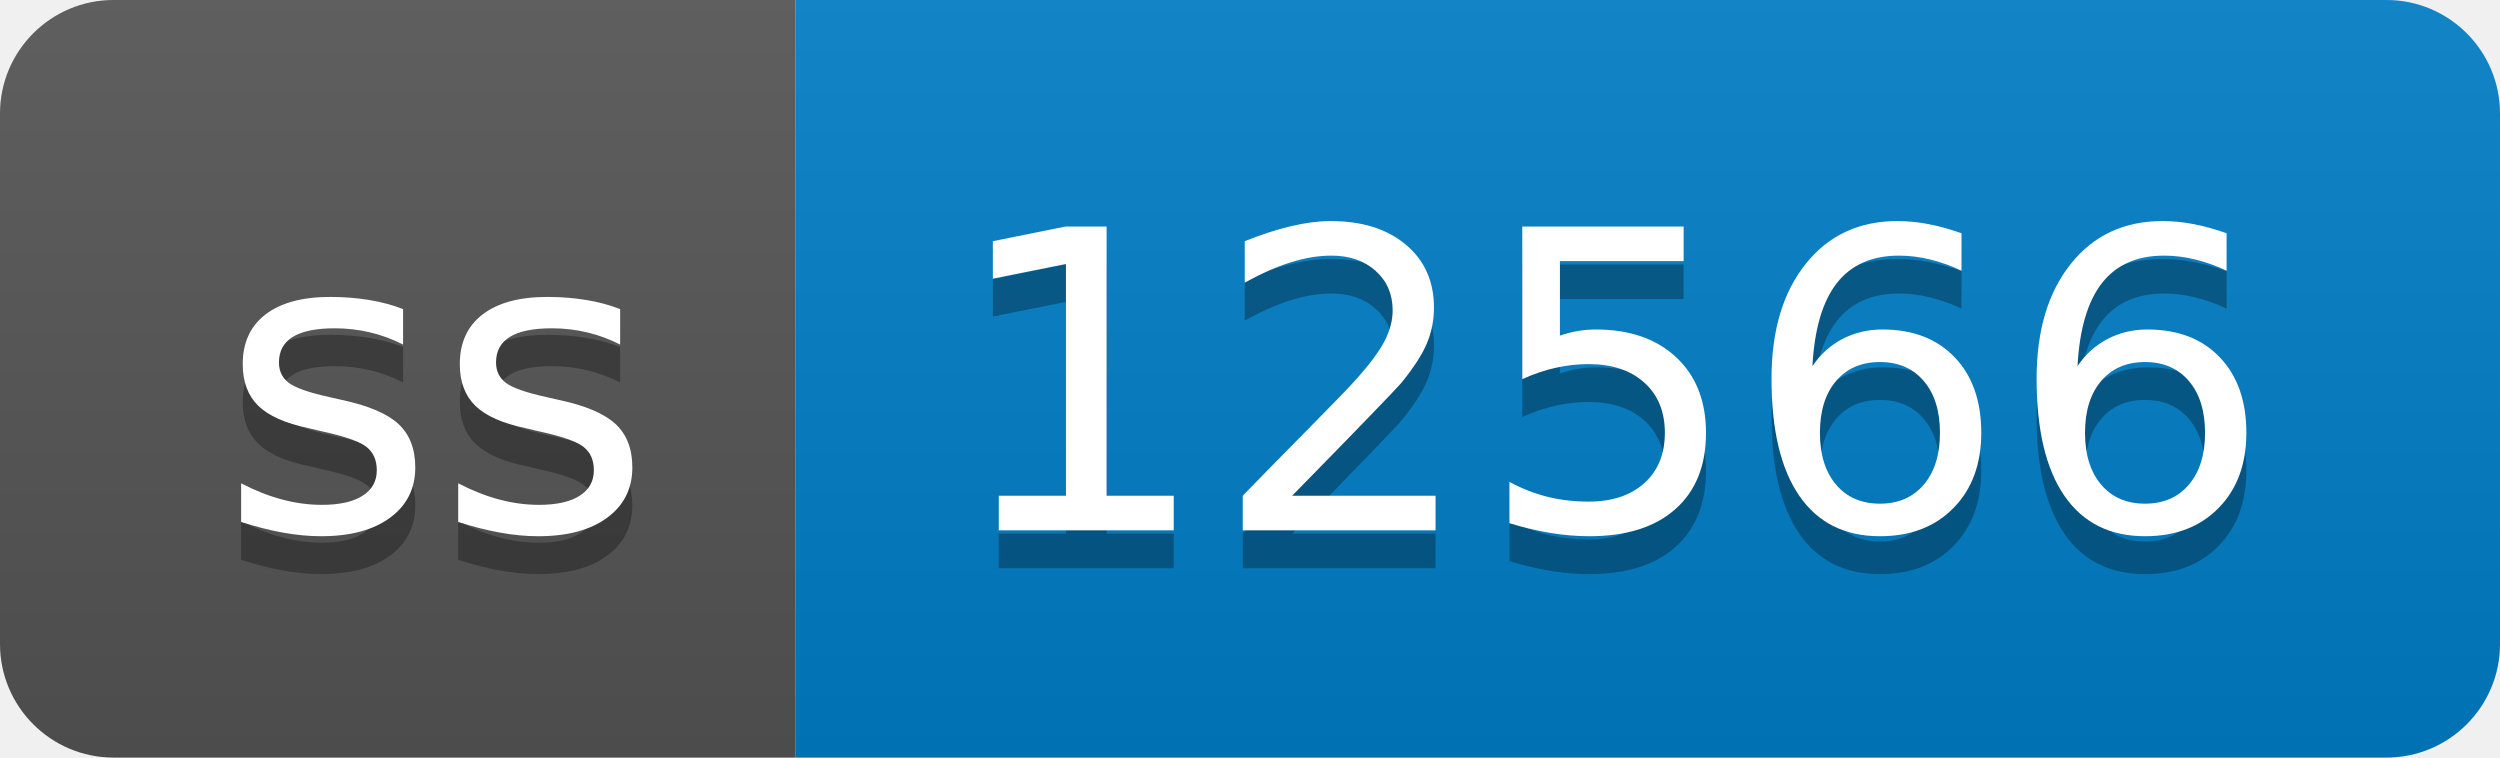
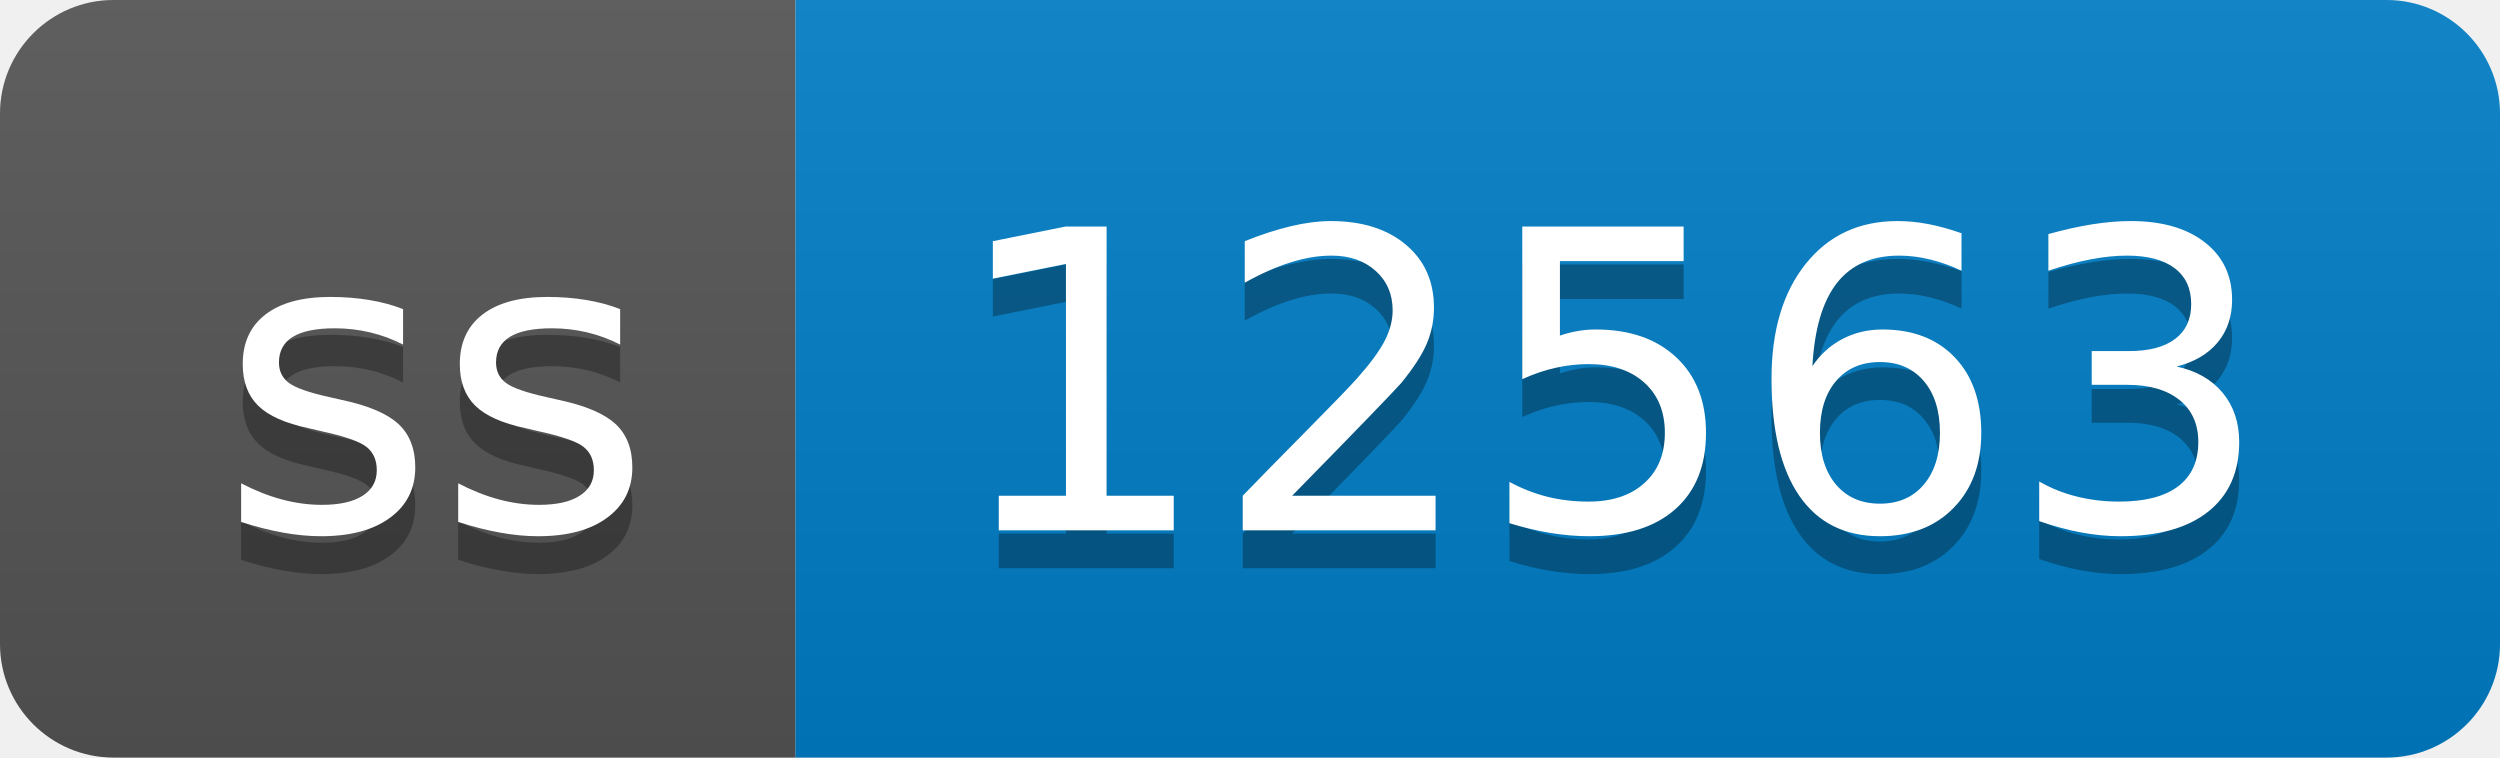
- <svg xmlns="http://www.w3.org/2000/svg" width="66" height="20" role="img" aria-label="ss: 12566">
+ <svg xmlns="http://www.w3.org/2000/svg" width="66" height="20" role="img" aria-label="ss: 12563">
  <linearGradient id="s" x2="0" y2="100%">
    <stop offset="0" stop-color="#bbb" stop-opacity=".1" />
    <stop offset="1" stop-opacity=".1" />
  </linearGradient>
  <clipPath id="r">
    <rect width="66" height="20" rx="3" fill="#fff" />
  </clipPath>
  <g clip-path="url(#r)">
    <rect width="21" height="20" fill="#555" />
    <rect x="21" width="45" height="20" fill="#007ec6" />
    <rect width="66" height="20" fill="url(#s)" />
  </g>
  <g fill="#fff" text-anchor="middle" font-family="Verdana,Geneva,DejaVu Sans,sans-serif" text-rendering="geometricPrecision" font-size="110">
    <text aria-hidden="true" x="115" y="150" fill="#010101" fill-opacity=".3" transform="scale(.1)" textLength="110">ss</text>
    <text x="115" y="140" transform="scale(.1)" fill="#fff" textLength="110">ss</text>
-     <text aria-hidden="true" x="425" y="150" fill="#010101" fill-opacity=".3" transform="scale(.1)" textLength="350">12566</text>
-     <text x="425" y="140" transform="scale(.1)" fill="#fff" textLength="350">12566</text>
+     <text aria-hidden="true" x="425" y="150" fill="#010101" fill-opacity=".3" transform="scale(.1)" textLength="350">12563</text>
+     <text x="425" y="140" transform="scale(.1)" fill="#fff" textLength="350">12563</text>
  </g>
</svg>
